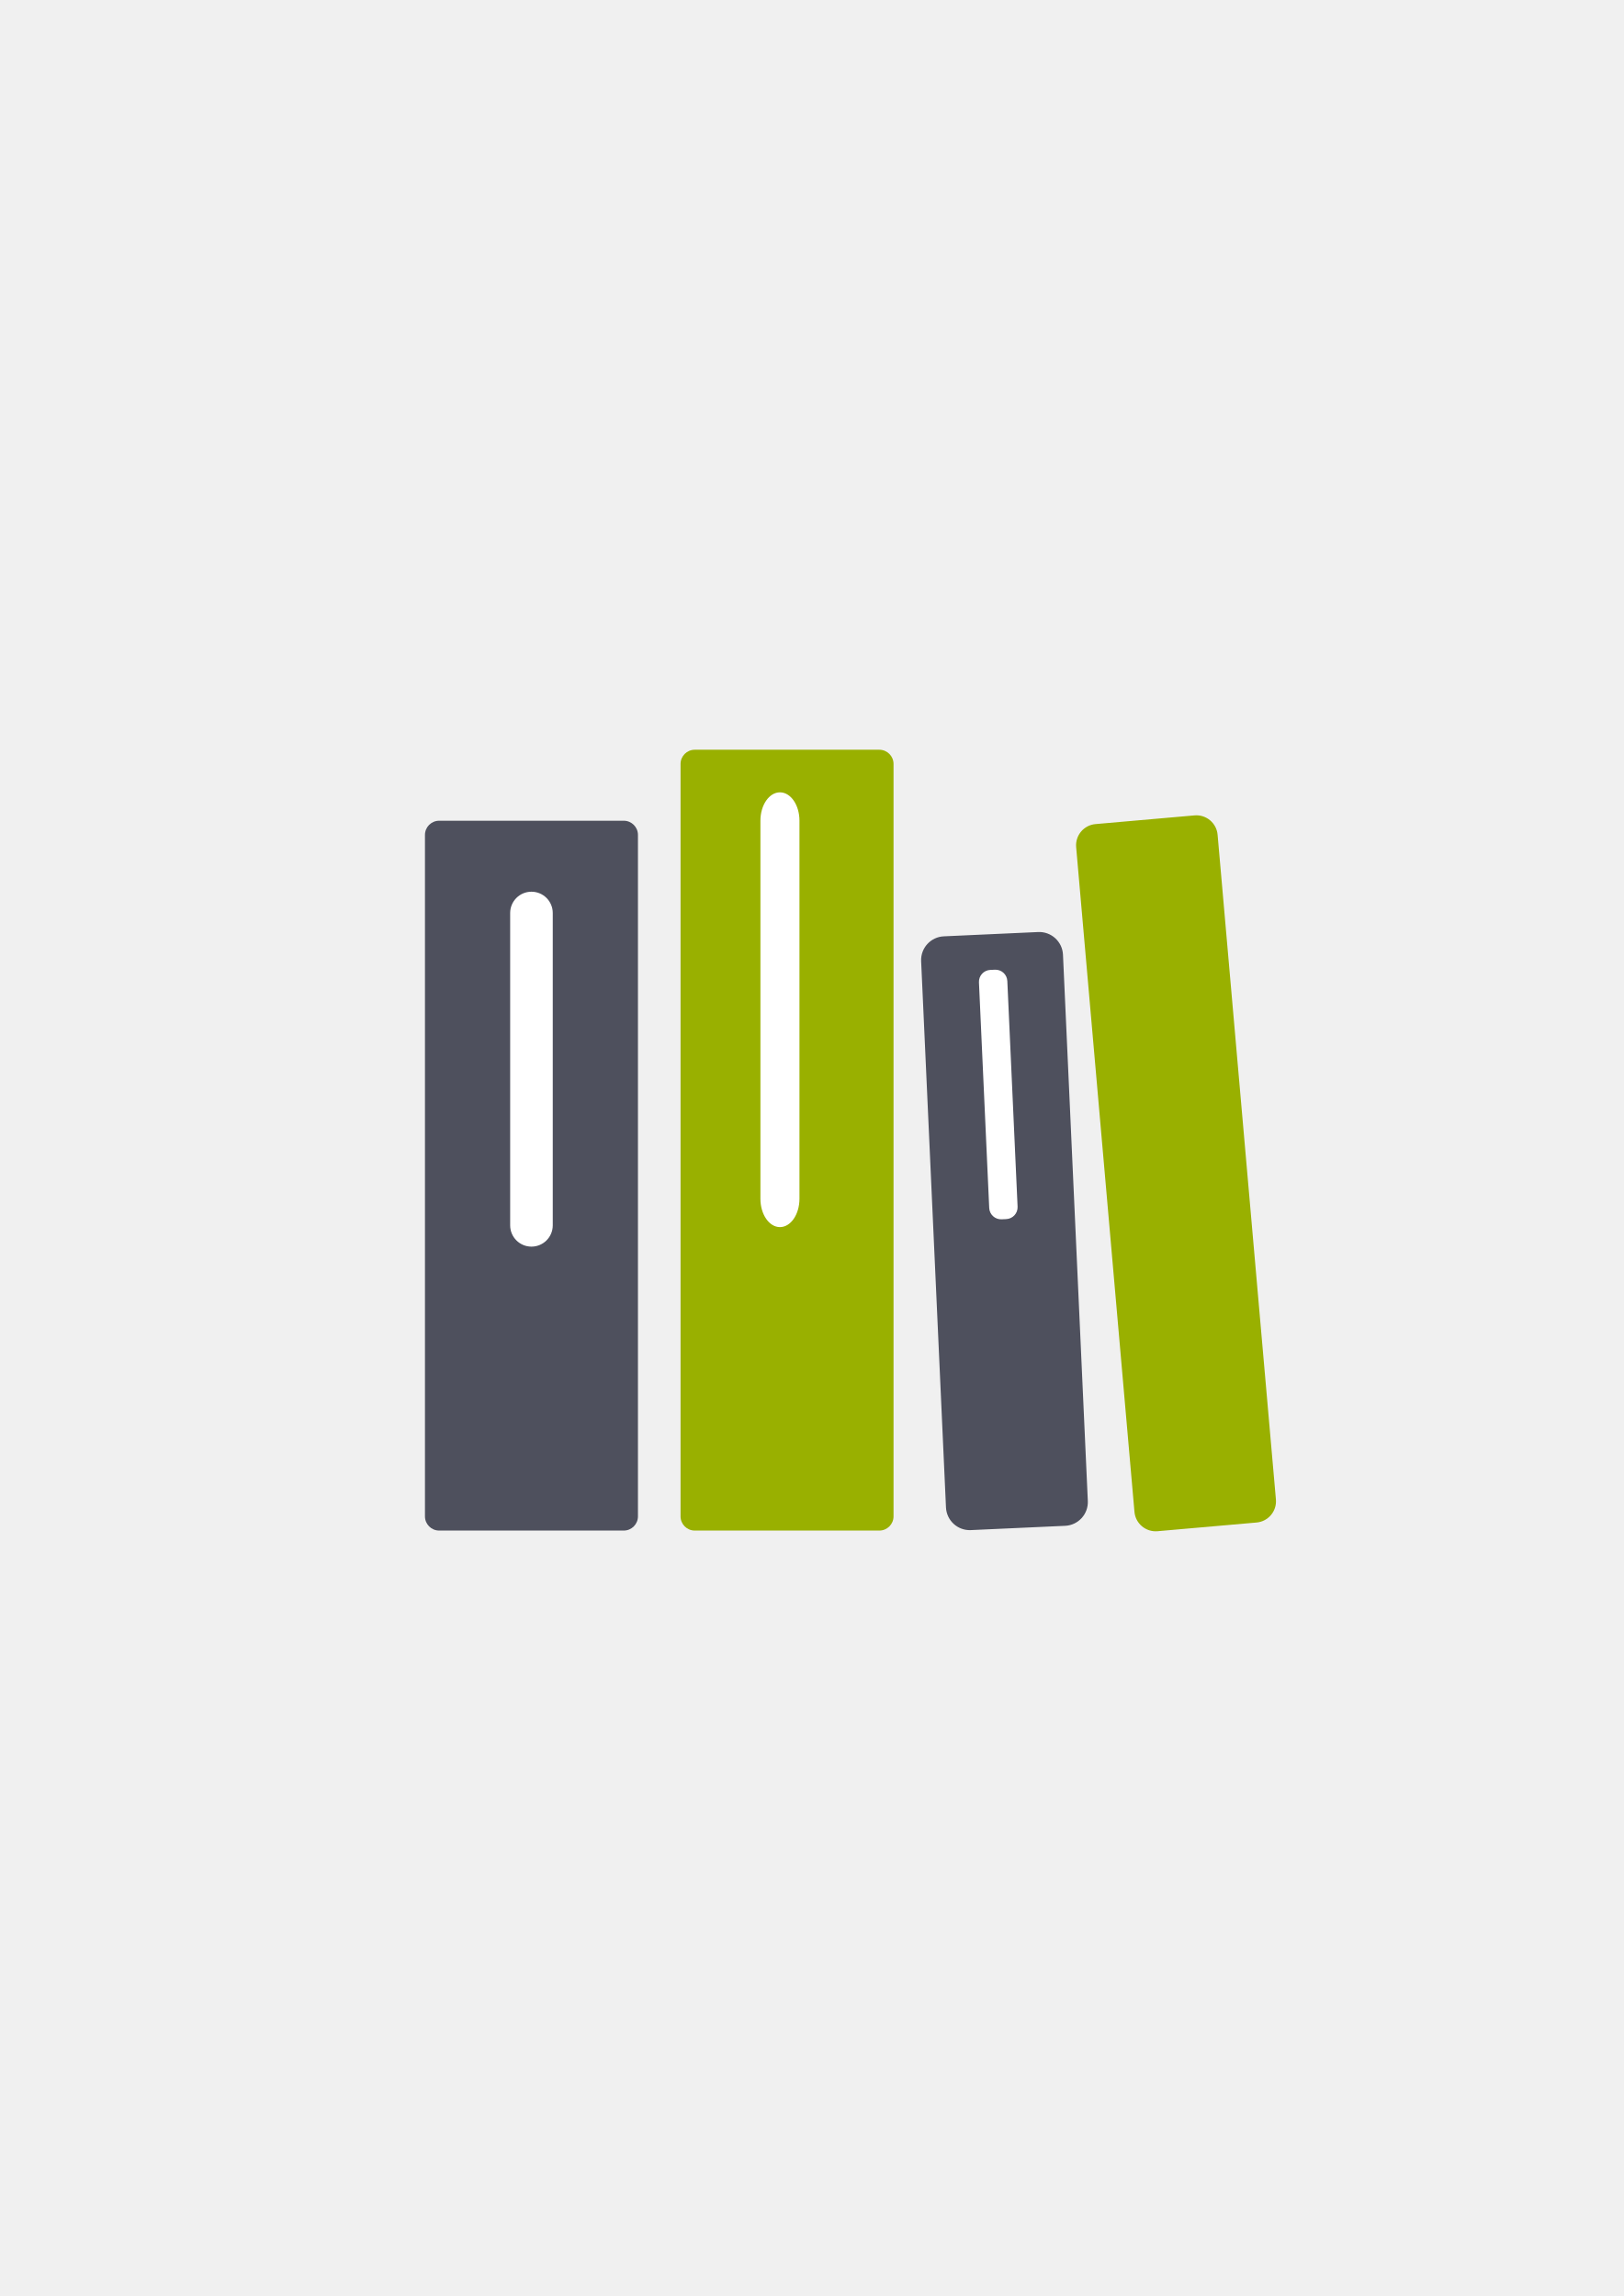
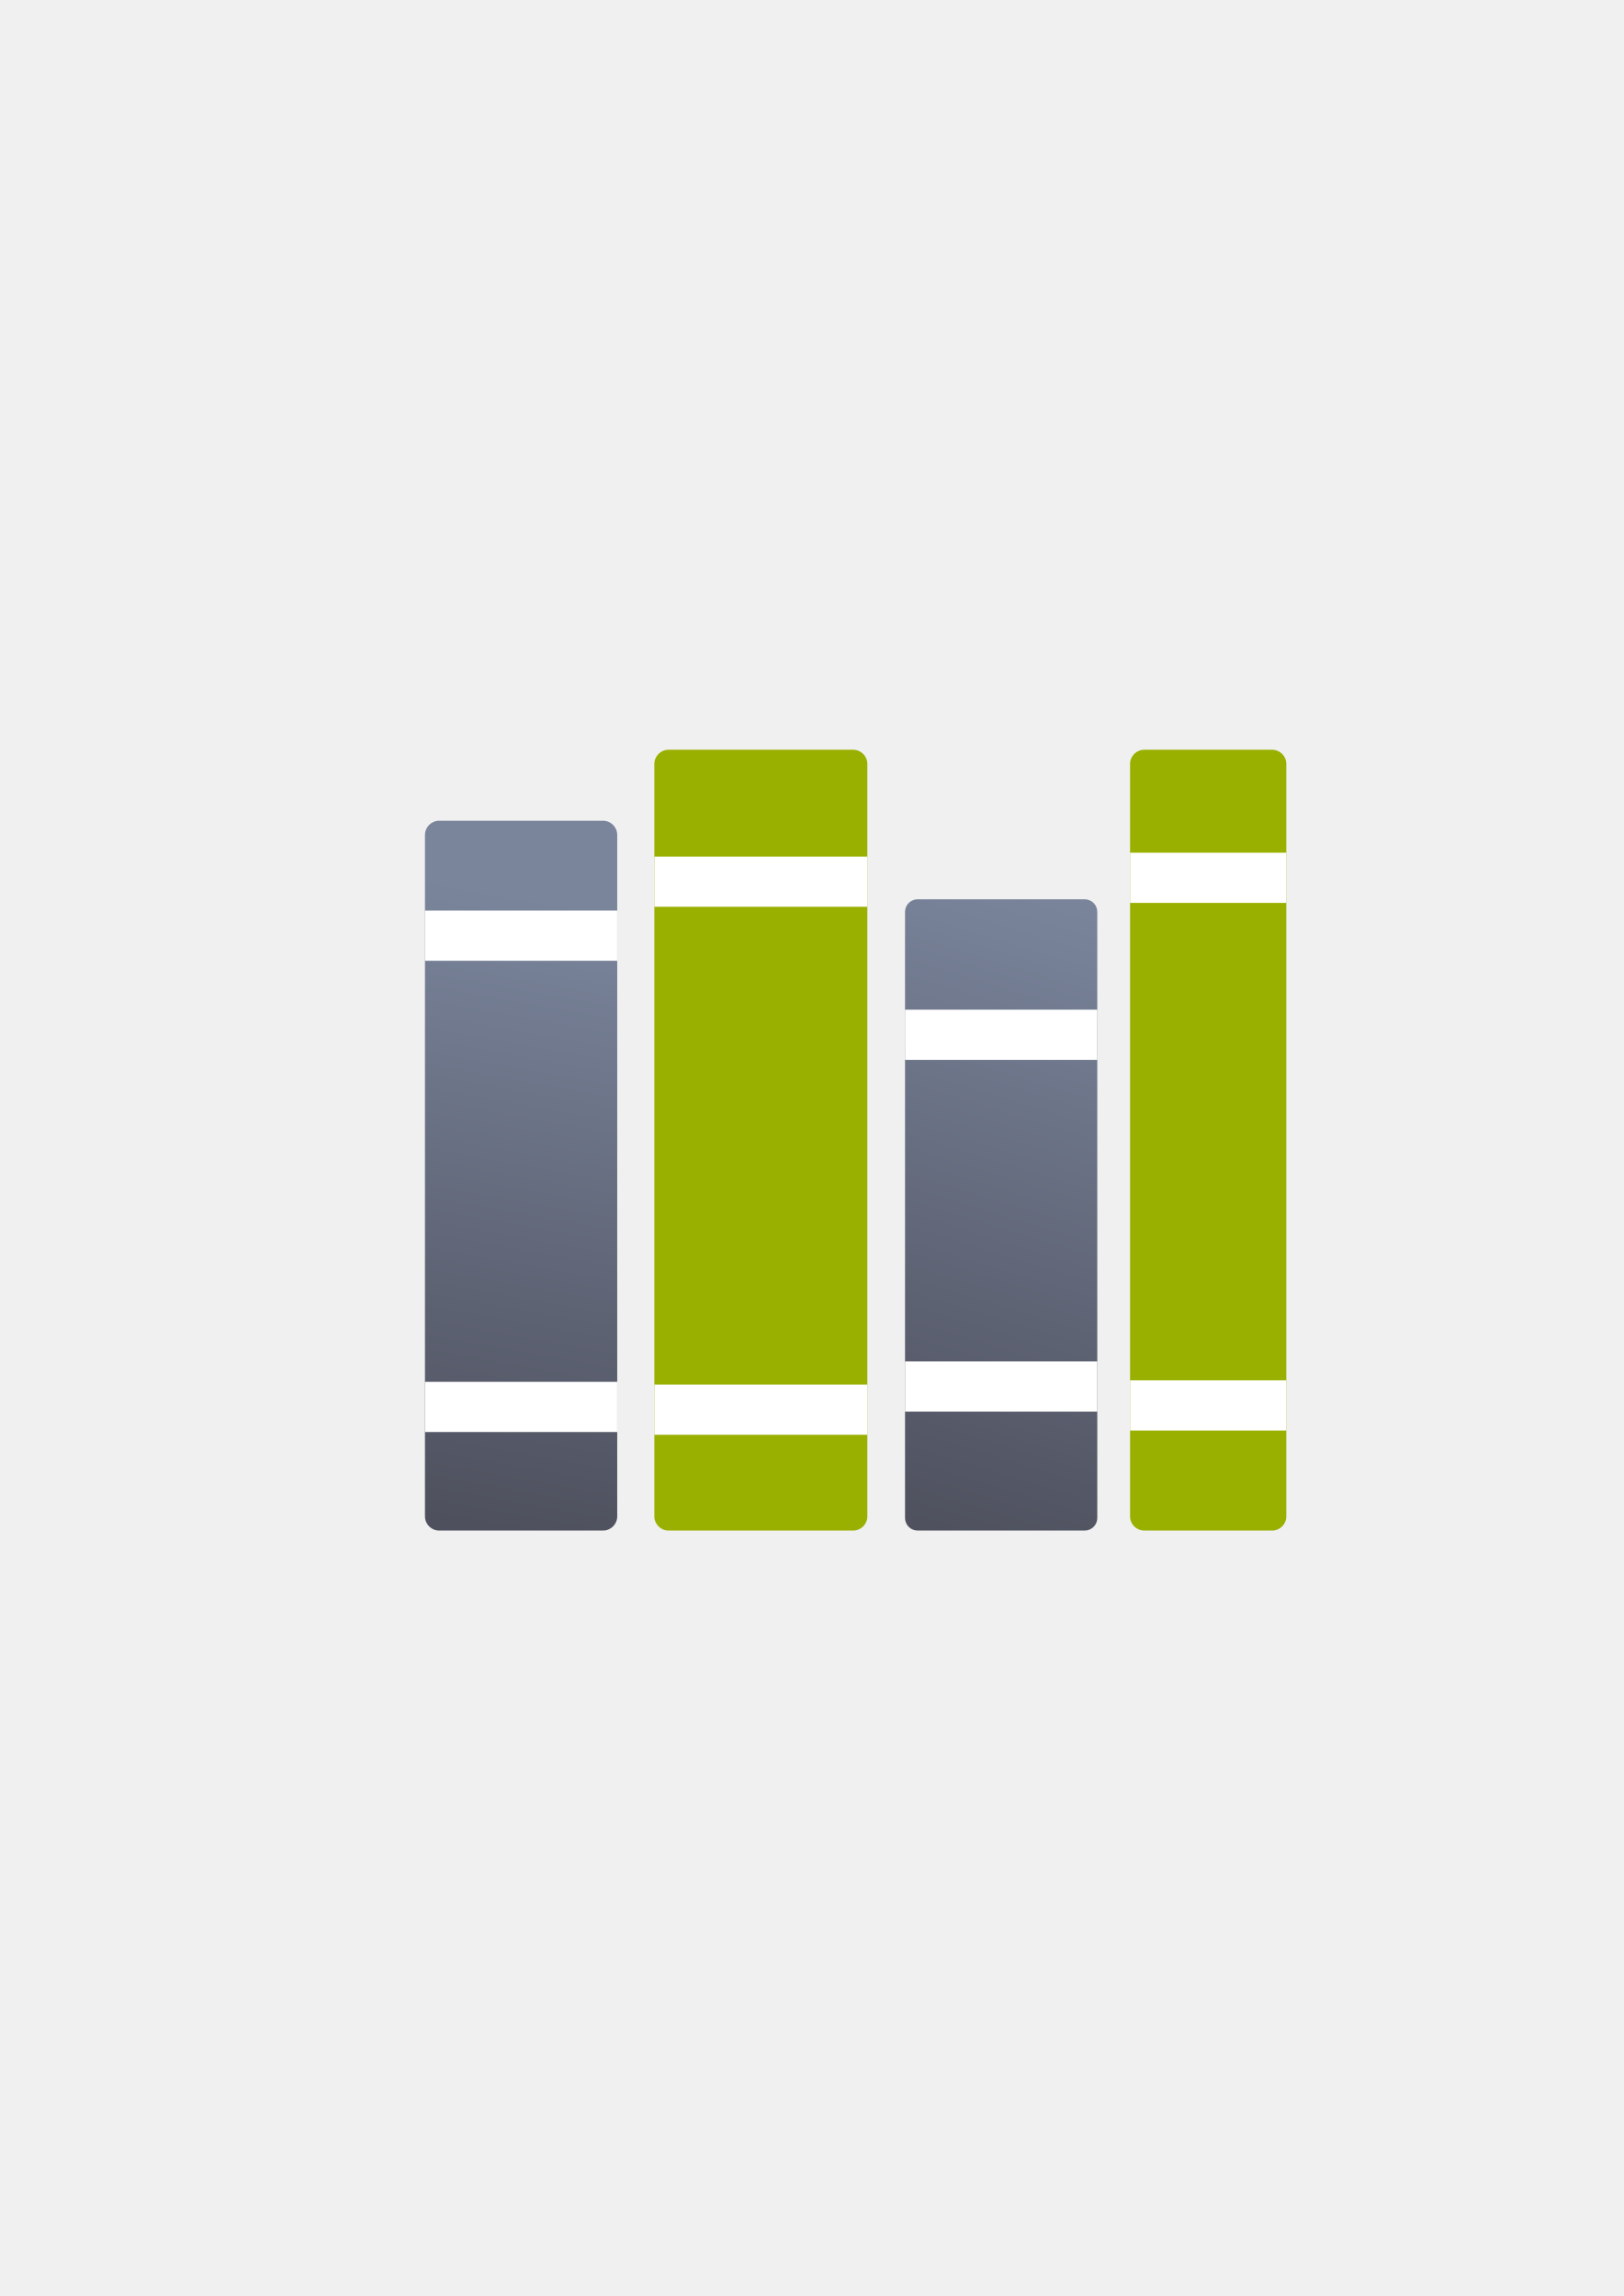
- <svg xmlns="http://www.w3.org/2000/svg" width="210mm" height="297mm" viewBox="0 0 744.094 1052.362" id="svg2" version="1.1">
-   <defs id="defs4" />
+ <svg xmlns="http://www.w3.org/2000/svg" xmlns:xlink="http://www.w3.org/1999/xlink" width="210mm" height="297mm" viewBox="0 0 744.094 1052.362" id="svg2" version="1.1">
+   <defs id="defs4">
+     <linearGradient id="linearGradient4201">
+       <stop style="stop-color:#4e505d;stop-opacity:1;" offset="0" id="stop4203" />
+       <stop style="stop-color:#7a859c;stop-opacity:1" offset="1" id="stop4205" />
+     </linearGradient>
+     <linearGradient xlink:href="#linearGradient4201" id="linearGradient4207" x1="414.749" y1="701.526" x2="502.854" y2="412.179" gradientUnits="userSpaceOnUse" />
+     <linearGradient xlink:href="#linearGradient4201" id="linearGradient4215" x1="231.931" y1="701.526" x2="282.854" y2="417.362" gradientUnits="userSpaceOnUse" />
+   </defs>
  <g id="layer1">
-     <g id="g4160">
+     <g id="g4217">
      <rect y="322.362" x="190" height="400" width="400" id="rect4160" style="opacity:1;fill:none;fill-opacity:1;stroke:none;stroke-width:23;stroke-linecap:butt;stroke-linejoin:round;stroke-miterlimit:4;stroke-dasharray:none;stroke-opacity:1" />
-       <g transform="matrix(1.114286,0,0,1.114286,-42.31422,-62.38389)" id="g4149">
-         <g id="g4194" transform="matrix(5.839574,0,0,5.839574,1497.456,-2131.229)">
-           <rect ry="1" y="432.362" x="-220" height="50" width="15" id="rect4155" style="color:#252525;clip-rule:nonzero;display:inline;overflow:visible;visibility:visible;opacity:1;isolation:auto;mix-blend-mode:normal;color-interpolation:sRGB;color-interpolation-filters:linearRGB;solid-color:#252525;solid-opacity:1;fill:#4e505d;fill-opacity:1;fill-rule:nonzero;stroke:none;stroke-width:30;stroke-linecap:square;stroke-linejoin:miter;stroke-miterlimit:4;stroke-dasharray:none;stroke-dashoffset:0;stroke-opacity:1;color-rendering:auto;image-rendering:auto;shape-rendering:auto;text-rendering:auto;enable-background:accumulate" />
-           <rect ry="1" y="427.362" x="-202" height="55" width="15" id="rect4169" style="color:#252525;clip-rule:nonzero;display:inline;overflow:visible;visibility:visible;opacity:1;isolation:auto;mix-blend-mode:normal;color-interpolation:sRGB;color-interpolation-filters:linearRGB;solid-color:#252525;solid-opacity:1;fill:#99b000;fill-opacity:1;fill-rule:nonzero;stroke:none;stroke-width:30;stroke-linecap:square;stroke-linejoin:miter;stroke-miterlimit:4;stroke-dasharray:none;stroke-dashoffset:0;stroke-opacity:1;color-rendering:auto;image-rendering:auto;shape-rendering:auto;text-rendering:auto;enable-background:accumulate" />
-           <rect ry="2" y="430.362" x="-196.375" height="30.625" width="2.75" id="rect4171" style="color:#252525;clip-rule:nonzero;display:inline;overflow:visible;visibility:visible;opacity:1;isolation:auto;mix-blend-mode:normal;color-interpolation:sRGB;color-interpolation-filters:linearRGB;solid-color:#252525;solid-opacity:1;fill:#ffffff;fill-opacity:1;fill-rule:nonzero;stroke:none;stroke-width:30;stroke-linecap:square;stroke-linejoin:miter;stroke-miterlimit:4;stroke-dasharray:none;stroke-dashoffset:0;stroke-opacity:1;color-rendering:auto;image-rendering:auto;shape-rendering:auto;text-rendering:auto;enable-background:accumulate" />
-           <g transform="matrix(0.9989681,-0.04541771,0.04541771,0.9989681,-21.32794,-7.815355)" id="g4188">
-             <rect style="color:#252525;clip-rule:nonzero;display:inline;overflow:visible;visibility:visible;opacity:1;isolation:auto;mix-blend-mode:normal;color-interpolation:sRGB;color-interpolation-filters:linearRGB;solid-color:#252525;solid-opacity:1;fill:#4e505d;fill-opacity:1;fill-rule:nonzero;stroke:none;stroke-width:30;stroke-linecap:square;stroke-linejoin:miter;stroke-miterlimit:4;stroke-dasharray:none;stroke-dashoffset:0;stroke-opacity:1;color-rendering:auto;image-rendering:auto;shape-rendering:auto;text-rendering:auto;enable-background:accumulate" id="rect4173" width="10" height="41.868" x="-184" y="440.494" ry="1.675" />
-             <rect style="color:#252525;clip-rule:nonzero;display:inline;overflow:visible;visibility:visible;opacity:1;isolation:auto;mix-blend-mode:normal;color-interpolation:sRGB;color-interpolation-filters:linearRGB;solid-color:#252525;solid-opacity:1;fill:#ffffff;fill-opacity:1;fill-rule:nonzero;stroke:none;stroke-width:30;stroke-linecap:square;stroke-linejoin:miter;stroke-miterlimit:4;stroke-dasharray:none;stroke-dashoffset:0;stroke-opacity:1;color-rendering:auto;image-rendering:auto;shape-rendering:auto;text-rendering:auto;enable-background:accumulate" id="rect4175" width="2" height="17.585" x="-180" y="443.006" ry="0.837" />
-           </g>
-           <rect ry="1.5" y="437.362" x="-214" height="25" width="3" id="rect4177" style="color:#252525;clip-rule:nonzero;display:inline;overflow:visible;visibility:visible;opacity:1;isolation:auto;mix-blend-mode:normal;color-interpolation:sRGB;color-interpolation-filters:linearRGB;solid-color:#252525;solid-opacity:1;fill:#ffffff;fill-opacity:1;fill-rule:nonzero;stroke:none;stroke-width:30;stroke-linecap:square;stroke-linejoin:miter;stroke-miterlimit:4;stroke-dasharray:none;stroke-dashoffset:0;stroke-opacity:1;color-rendering:auto;image-rendering:auto;shape-rendering:auto;text-rendering:auto;enable-background:accumulate" />
-           <rect transform="matrix(0.9961756,-0.08737319,0.08737319,0.9961756,0,0)" ry="1.5" y="415.848" x="-211.412" height="50" width="10" id="rect4186" style="color:#252525;clip-rule:nonzero;display:inline;overflow:visible;visibility:visible;opacity:1;isolation:auto;mix-blend-mode:normal;color-interpolation:sRGB;color-interpolation-filters:linearRGB;solid-color:#252525;solid-opacity:1;fill:#99b000;fill-opacity:1;fill-rule:nonzero;stroke:none;stroke-width:30;stroke-linecap:square;stroke-linejoin:miter;stroke-miterlimit:4;stroke-dasharray:none;stroke-dashoffset:0;stroke-opacity:1;color-rendering:auto;image-rendering:auto;shape-rendering:auto;text-rendering:auto;enable-background:accumulate" />
-         </g>
-       </g>
+       <rect ry="6.507" y="376.179" x="194.749" height="325.348" width="88.104" id="rect4155" style="color:#252525;clip-rule:nonzero;display:inline;overflow:visible;visibility:visible;opacity:1;isolation:auto;mix-blend-mode:normal;color-interpolation:sRGB;color-interpolation-filters:linearRGB;solid-color:#252525;solid-opacity:1;fill:url(#linearGradient4215);fill-opacity:1;fill-rule:nonzero;stroke:none;stroke-width:30;stroke-linecap:square;stroke-linejoin:miter;stroke-miterlimit:4;stroke-dasharray:none;stroke-dashoffset:0;stroke-opacity:1;color-rendering:auto;image-rendering:auto;shape-rendering:auto;text-rendering:auto;enable-background:accumulate" />
+       <rect ry="6.507" y="343.644" x="299.875" height="357.882" width="97.604" id="rect4169" style="color:#252525;clip-rule:nonzero;display:inline;overflow:visible;visibility:visible;opacity:1;isolation:auto;mix-blend-mode:normal;color-interpolation:sRGB;color-interpolation-filters:linearRGB;solid-color:#252525;solid-opacity:1;fill:#99b000;fill-opacity:1;fill-rule:nonzero;stroke:none;stroke-width:30;stroke-linecap:square;stroke-linejoin:miter;stroke-miterlimit:4;stroke-dasharray:none;stroke-dashoffset:0;stroke-opacity:1;color-rendering:auto;image-rendering:auto;shape-rendering:auto;text-rendering:auto;enable-background:accumulate" />
+       <rect style="color:#252525;clip-rule:nonzero;display:inline;overflow:visible;visibility:visible;opacity:1;isolation:auto;mix-blend-mode:normal;color-interpolation:sRGB;color-interpolation-filters:linearRGB;solid-color:#252525;solid-opacity:1;fill:url(#linearGradient4207);fill-opacity:1;fill-rule:nonzero;stroke:none;stroke-width:30;stroke-linecap:square;stroke-linejoin:miter;stroke-miterlimit:4;stroke-dasharray:none;stroke-dashoffset:0;stroke-opacity:1;color-rendering:auto;image-rendering:auto;shape-rendering:auto;text-rendering:auto;enable-background:accumulate" id="rect4181" width="88.104" height="289.348" x="414.749" y="412.179" ry="5.787" />
+       <rect style="color:#252525;clip-rule:nonzero;display:inline;overflow:visible;visibility:visible;opacity:1;isolation:auto;mix-blend-mode:normal;color-interpolation:sRGB;color-interpolation-filters:linearRGB;solid-color:#252525;solid-opacity:1;fill:#99b000;fill-opacity:1;fill-rule:nonzero;stroke:none;stroke-width:30;stroke-linecap:square;stroke-linejoin:miter;stroke-miterlimit:4;stroke-dasharray:none;stroke-dashoffset:0;stroke-opacity:1;color-rendering:auto;image-rendering:auto;shape-rendering:auto;text-rendering:auto;enable-background:accumulate" id="rect4183" width="71.604" height="357.882" x="517.875" y="343.644" ry="6.507" />
+       <rect ry="0" y="633.362" x="194.749" height="23" width="88.104" id="rect4185" style="opacity:1;fill:#ffffff;fill-opacity:1;stroke:none;stroke-width:11.6;stroke-linejoin:round;stroke-miterlimit:4;stroke-dasharray:none;stroke-dashoffset:10.8;stroke-opacity:1" />
+       <rect style="opacity:1;fill:#ffffff;fill-opacity:1;stroke:none;stroke-width:11.6;stroke-linejoin:round;stroke-miterlimit:4;stroke-dasharray:none;stroke-dashoffset:10.8;stroke-opacity:1" id="rect4187" width="88.104" height="23" x="194.749" y="417.362" ry="0" />
+       <rect ry="0" y="392.613" x="299.875" height="23" width="97.604" id="rect4189" style="opacity:1;fill:#ffffff;fill-opacity:1;stroke:none;stroke-width:11.6;stroke-linejoin:round;stroke-miterlimit:4;stroke-dasharray:none;stroke-dashoffset:10.8;stroke-opacity:1" />
+       <rect style="opacity:1;fill:#ffffff;fill-opacity:1;stroke:none;stroke-width:11.6;stroke-linejoin:round;stroke-miterlimit:4;stroke-dasharray:none;stroke-dashoffset:10.8;stroke-opacity:1" id="rect4191" width="97.604" height="23" x="299.875" y="634.614" ry="0" />
+       <rect ry="0" y="624.007" x="414.749" height="23" width="88.104" id="rect4193" style="opacity:1;fill:#ffffff;fill-opacity:1;stroke:none;stroke-width:11.6;stroke-linejoin:round;stroke-miterlimit:4;stroke-dasharray:none;stroke-dashoffset:10.8;stroke-opacity:1" />
+       <rect style="opacity:1;fill:#ffffff;fill-opacity:1;stroke:none;stroke-width:11.6;stroke-linejoin:round;stroke-miterlimit:4;stroke-dasharray:none;stroke-dashoffset:10.8;stroke-opacity:1" id="rect4195" width="88.104" height="23" x="414.749" y="462.787" ry="0" />
+       <rect ry="0" y="390.838" x="517.875" height="23" width="71.604" id="rect4197" style="opacity:1;fill:#ffffff;fill-opacity:1;stroke:none;stroke-width:11.6;stroke-linejoin:round;stroke-miterlimit:4;stroke-dasharray:none;stroke-dashoffset:10.8;stroke-opacity:1" />
+       <rect style="opacity:1;fill:#ffffff;fill-opacity:1;stroke:none;stroke-width:11.6;stroke-linejoin:round;stroke-miterlimit:4;stroke-dasharray:none;stroke-dashoffset:10.8;stroke-opacity:1" id="rect4199" width="71.604" height="23" x="517.875" y="632.669" ry="0" />
    </g>
  </g>
</svg>
